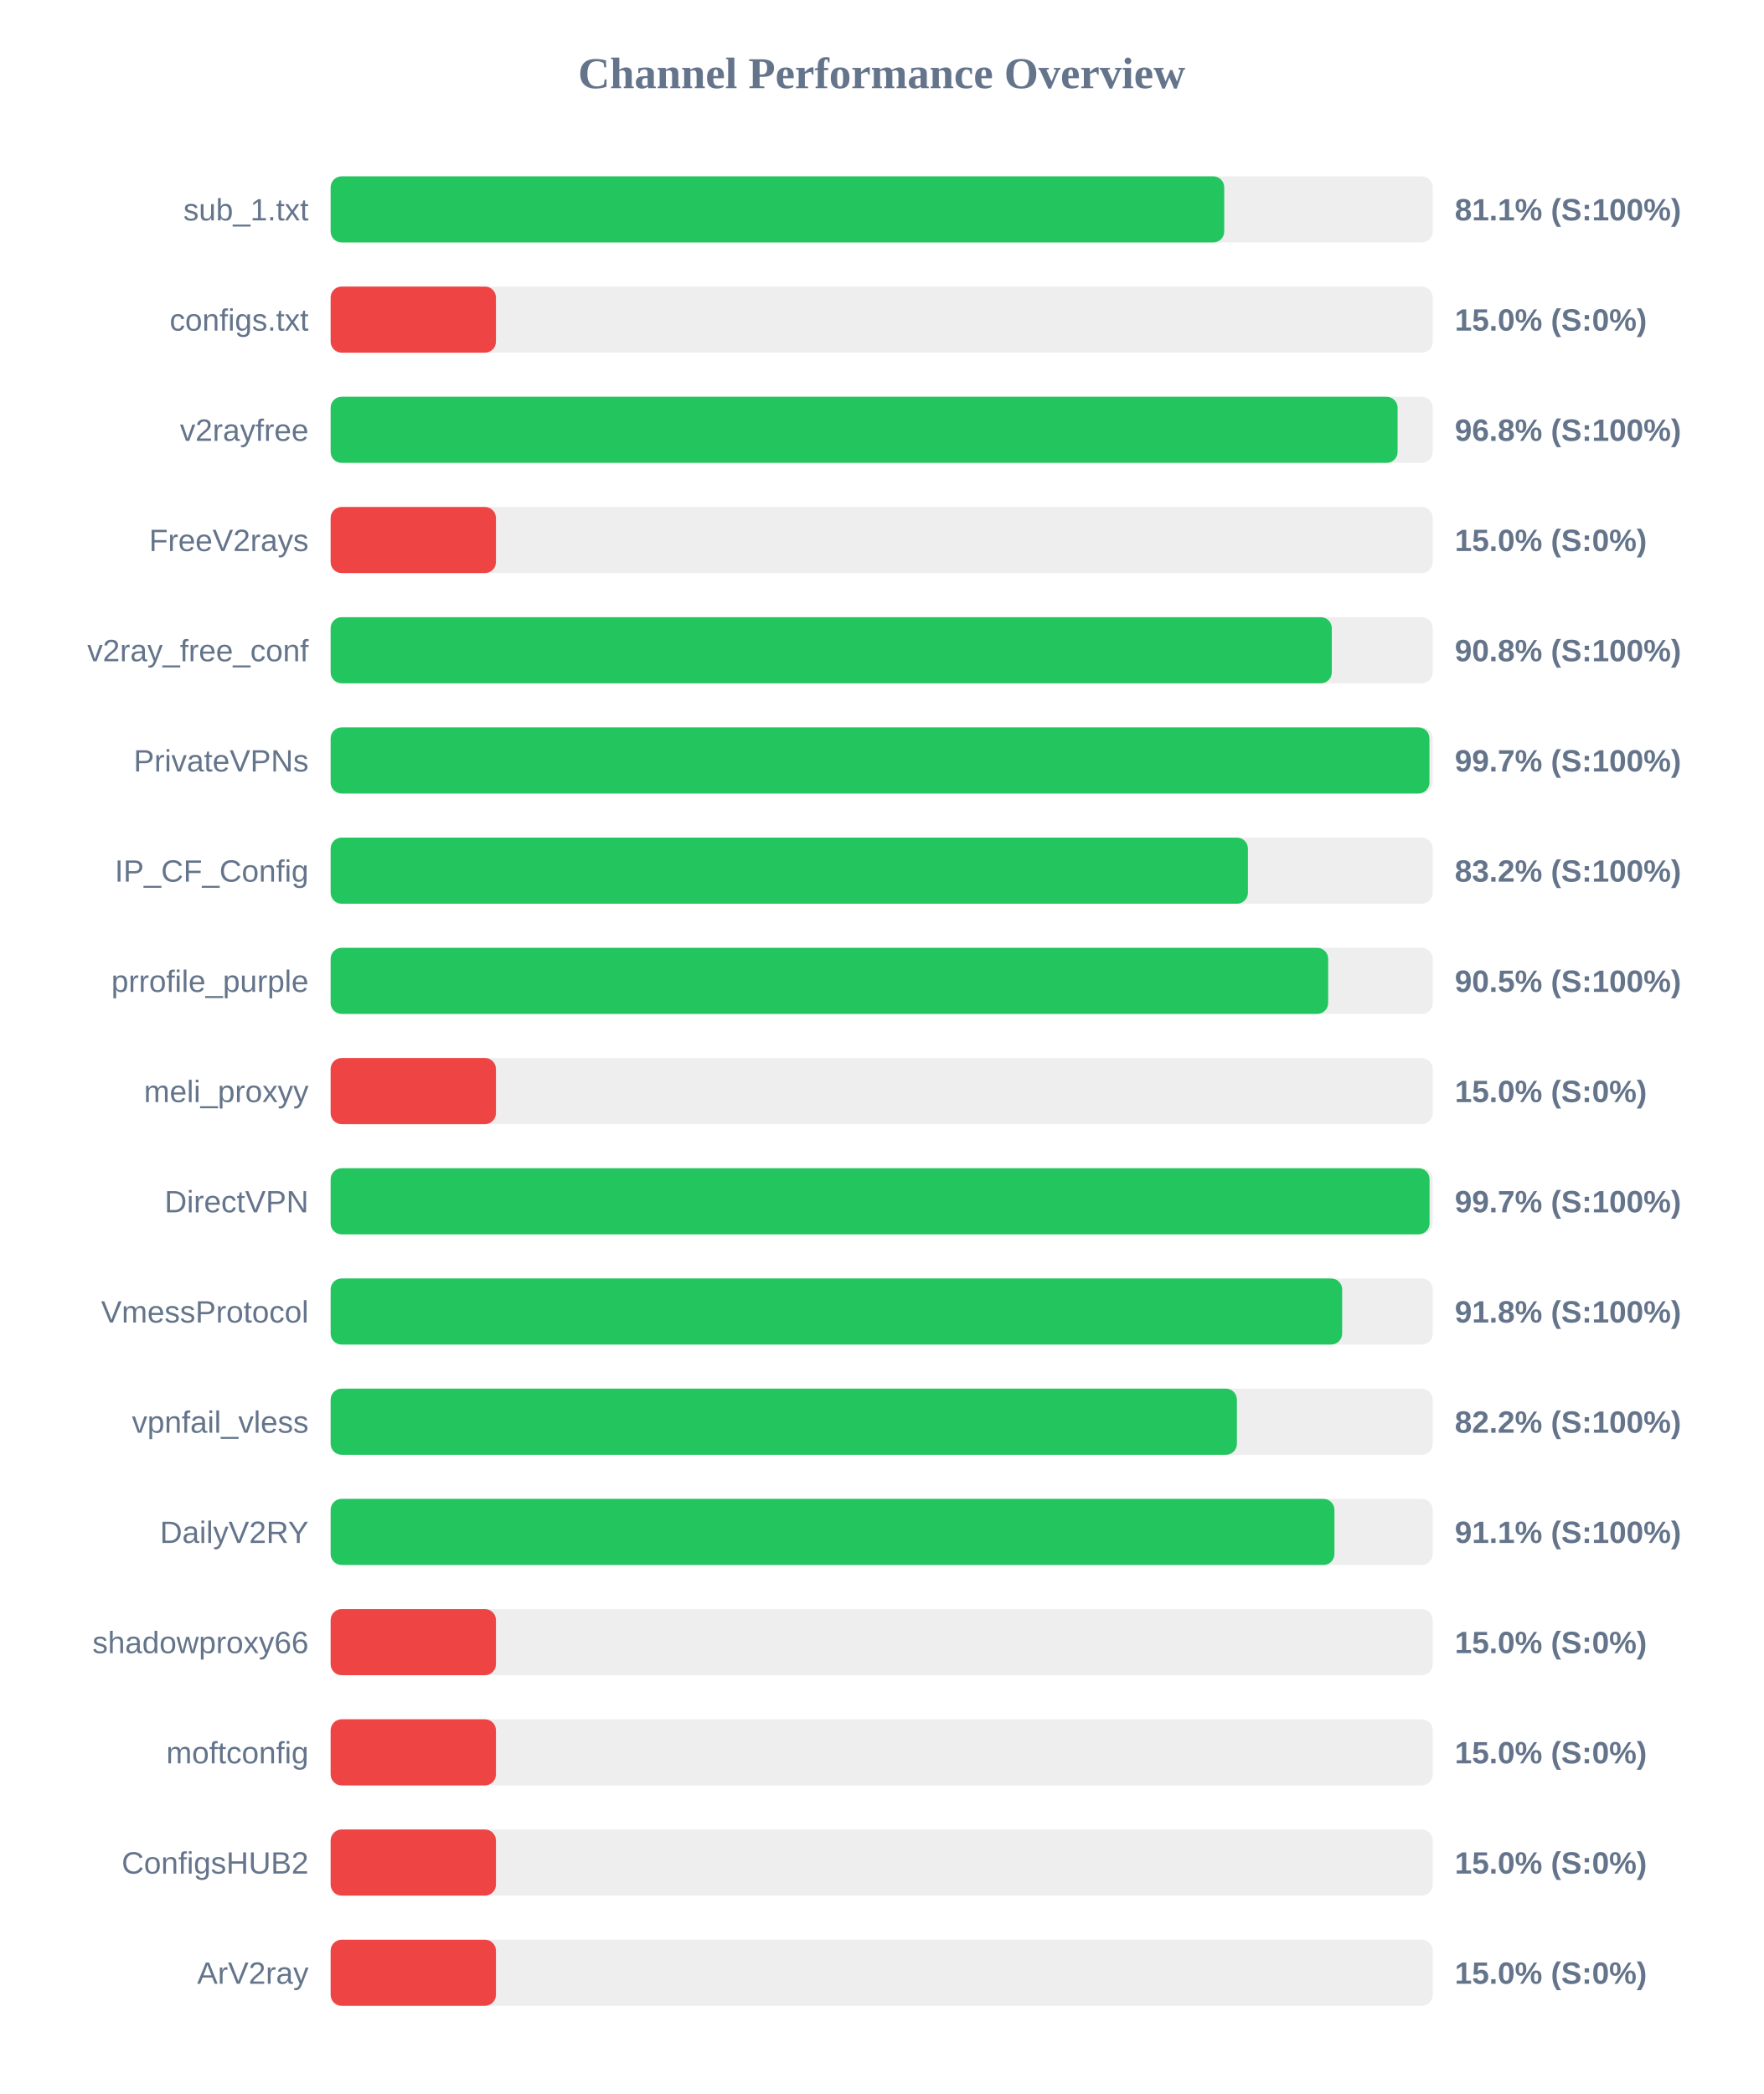
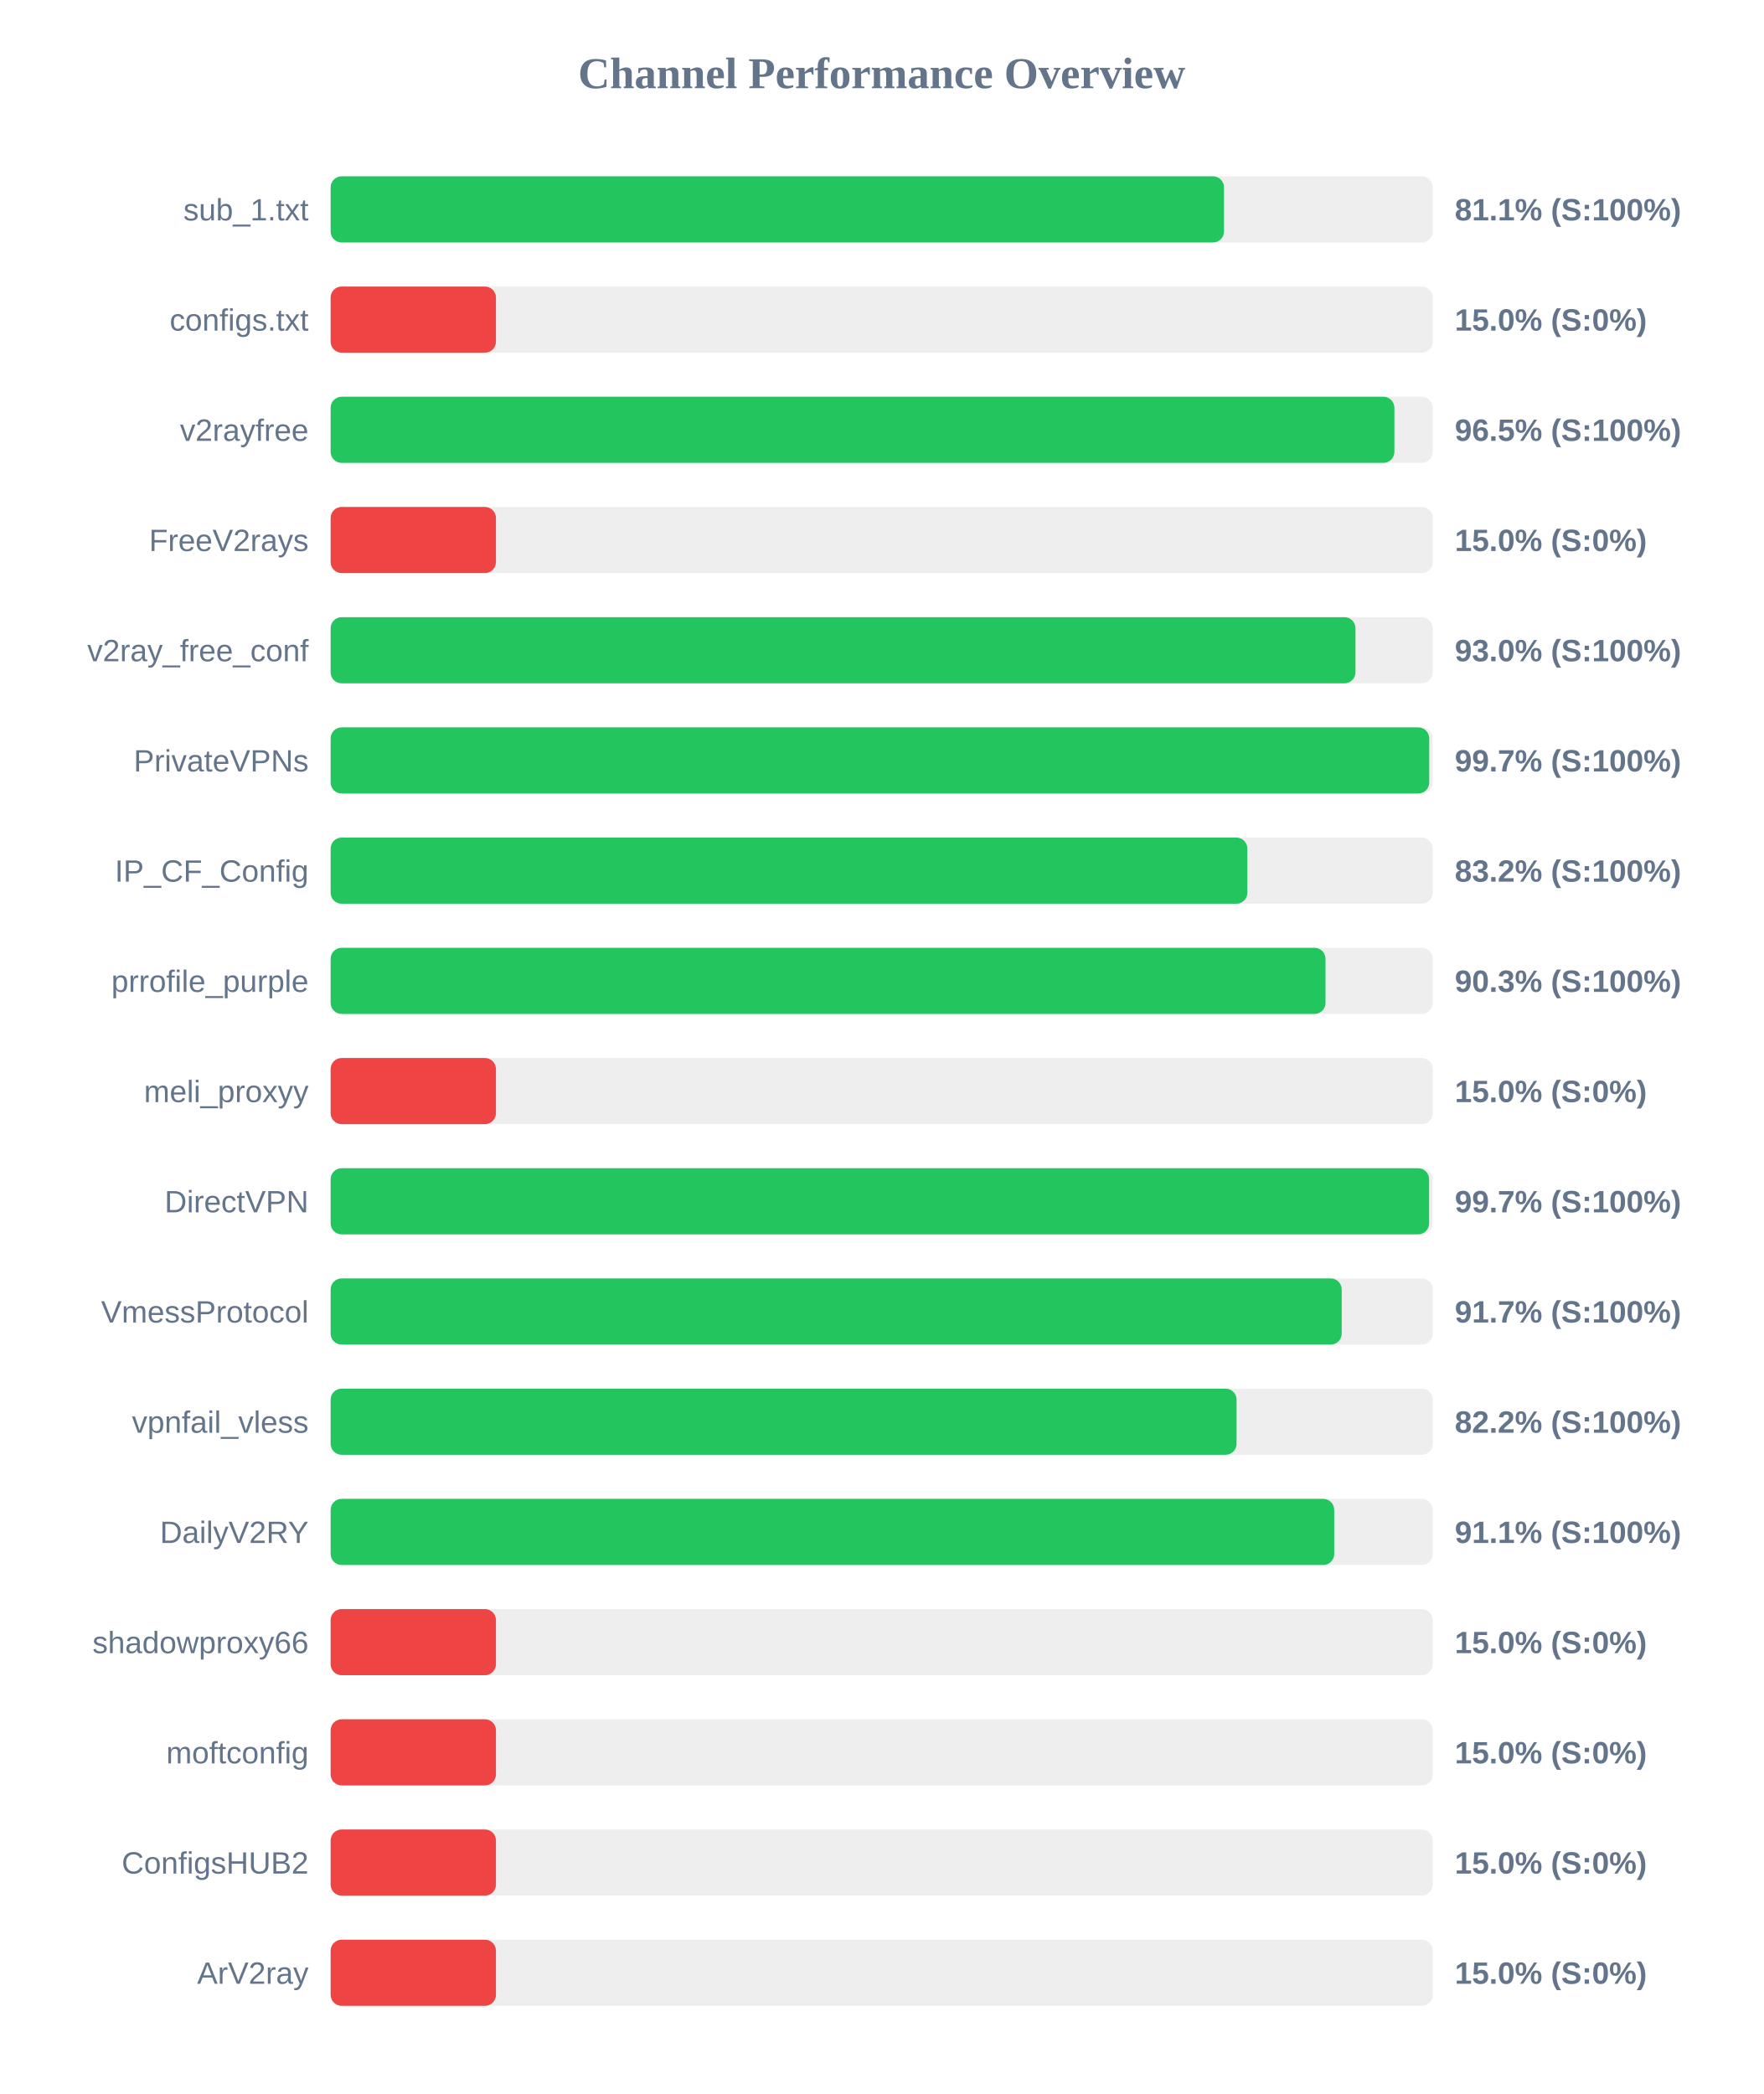
<svg xmlns="http://www.w3.org/2000/svg" width="800" height="950" version="1.1">
  <style>
        .row { font: 14px Arial; fill: #64748b; }
        .score { font: bold 14px Arial; fill: #64748b; }
    </style>
  <text x="400" y="40" text-anchor="middle" font-size="20px" font-weight="bold" fill="#64748b">Channel Performance Overview</text>
  <rect x="150" y="80" width="500" height="30" fill="#eee" rx="5" />
-   <rect x="150" y="80" width="405.4" height="30" fill="#22c55e" rx="5" />
+   <rect x="150" y="80" width="405.3" height="30" fill="#22c55e" rx="5" />
  <text x="140" y="100" text-anchor="end" class="row">sub_1.txt</text>
  <text x="660" y="100" text-anchor="start" class="score">81.1% (S:100%)</text>
  <rect x="150" y="130" width="500" height="30" fill="#eee" rx="5" />
  <rect x="150" y="130" width="75.0" height="30" fill="#ef4444" rx="5" />
  <text x="140" y="150" text-anchor="end" class="row">configs.txt</text>
  <text x="660" y="150" text-anchor="start" class="score">15.0% (S:0%)</text>
  <rect x="150" y="180" width="500" height="30" fill="#eee" rx="5" />
-   <rect x="150" y="180" width="484.05" height="30" fill="#22c55e" rx="5" />
+   <rect x="150" y="180" width="482.6" height="30" fill="#22c55e" rx="5" />
  <text x="140" y="200" text-anchor="end" class="row">v2rayfree</text>
-   <text x="660" y="200" text-anchor="start" class="score">96.8% (S:100%)</text>
+   <text x="660" y="200" text-anchor="start" class="score">96.5% (S:100%)</text>
  <rect x="150" y="230" width="500" height="30" fill="#eee" rx="5" />
  <rect x="150" y="230" width="75.0" height="30" fill="#ef4444" rx="5" />
  <text x="140" y="250" text-anchor="end" class="row">FreeV2rays</text>
  <text x="660" y="250" text-anchor="start" class="score">15.0% (S:0%)</text>
  <rect x="150" y="280" width="500" height="30" fill="#eee" rx="5" />
-   <rect x="150" y="280" width="454.2" height="30" fill="#22c55e" rx="5" />
+   <rect x="150" y="280" width="464.95" height="30" fill="#22c55e" rx="5" />
  <text x="140" y="300" text-anchor="end" class="row">v2ray_free_conf</text>
-   <text x="660" y="300" text-anchor="start" class="score">90.8% (S:100%)</text>
+   <text x="660" y="300" text-anchor="start" class="score">93.0% (S:100%)</text>
  <rect x="150" y="330" width="500" height="30" fill="#eee" rx="5" />
-   <rect x="150" y="330" width="498.5" height="30" fill="#22c55e" rx="5" />
+   <rect x="150" y="330" width="498.4" height="30" fill="#22c55e" rx="5" />
  <text x="140" y="350" text-anchor="end" class="row">PrivateVPNs</text>
  <text x="660" y="350" text-anchor="start" class="score">99.7% (S:100%)</text>
  <rect x="150" y="380" width="500" height="30" fill="#eee" rx="5" />
-   <rect x="150" y="380" width="416.15" height="30" fill="#22c55e" rx="5" />
+   <rect x="150" y="380" width="415.9" height="30" fill="#22c55e" rx="5" />
  <text x="140" y="400" text-anchor="end" class="row">IP_CF_Config</text>
  <text x="660" y="400" text-anchor="start" class="score">83.2% (S:100%)</text>
  <rect x="150" y="430" width="500" height="30" fill="#eee" rx="5" />
-   <rect x="150" y="430" width="452.55" height="30" fill="#22c55e" rx="5" />
+   <rect x="150" y="430" width="451.35" height="30" fill="#22c55e" rx="5" />
  <text x="140" y="450" text-anchor="end" class="row">prrofile_purple</text>
-   <text x="660" y="450" text-anchor="start" class="score">90.5% (S:100%)</text>
+   <text x="660" y="450" text-anchor="start" class="score">90.3% (S:100%)</text>
  <rect x="150" y="480" width="500" height="30" fill="#eee" rx="5" />
  <rect x="150" y="480" width="75.0" height="30" fill="#ef4444" rx="5" />
  <text x="140" y="500" text-anchor="end" class="row">meli_proxyy</text>
  <text x="660" y="500" text-anchor="start" class="score">15.0% (S:0%)</text>
  <rect x="150" y="530" width="500" height="30" fill="#eee" rx="5" />
-   <rect x="150" y="530" width="498.55" height="30" fill="#22c55e" rx="5" />
+   <rect x="150" y="530" width="498.35" height="30" fill="#22c55e" rx="5" />
  <text x="140" y="550" text-anchor="end" class="row">DirectVPN</text>
  <text x="660" y="550" text-anchor="start" class="score">99.7% (S:100%)</text>
  <rect x="150" y="580" width="500" height="30" fill="#eee" rx="5" />
-   <rect x="150" y="580" width="458.9" height="30" fill="#22c55e" rx="5" />
+   <rect x="150" y="580" width="458.7" height="30" fill="#22c55e" rx="5" />
  <text x="140" y="600" text-anchor="end" class="row">VmessProtocol</text>
-   <text x="660" y="600" text-anchor="start" class="score">91.8% (S:100%)</text>
+   <text x="660" y="600" text-anchor="start" class="score">91.7% (S:100%)</text>
  <rect x="150" y="630" width="500" height="30" fill="#eee" rx="5" />
-   <rect x="150" y="630" width="411.15" height="30" fill="#22c55e" rx="5" />
+   <rect x="150" y="630" width="411.0" height="30" fill="#22c55e" rx="5" />
  <text x="140" y="650" text-anchor="end" class="row">vpnfail_vless</text>
  <text x="660" y="650" text-anchor="start" class="score">82.2% (S:100%)</text>
  <rect x="150" y="680" width="500" height="30" fill="#eee" rx="5" />
-   <rect x="150" y="680" width="455.4" height="30" fill="#22c55e" rx="5" />
+   <rect x="150" y="680" width="455.3" height="30" fill="#22c55e" rx="5" />
  <text x="140" y="700" text-anchor="end" class="row">DailyV2RY</text>
  <text x="660" y="700" text-anchor="start" class="score">91.1% (S:100%)</text>
  <rect x="150" y="730" width="500" height="30" fill="#eee" rx="5" />
  <rect x="150" y="730" width="75.0" height="30" fill="#ef4444" rx="5" />
  <text x="140" y="750" text-anchor="end" class="row">shadowproxy66</text>
  <text x="660" y="750" text-anchor="start" class="score">15.0% (S:0%)</text>
  <rect x="150" y="780" width="500" height="30" fill="#eee" rx="5" />
  <rect x="150" y="780" width="75.0" height="30" fill="#ef4444" rx="5" />
  <text x="140" y="800" text-anchor="end" class="row">moftconfig</text>
  <text x="660" y="800" text-anchor="start" class="score">15.0% (S:0%)</text>
  <rect x="150" y="830" width="500" height="30" fill="#eee" rx="5" />
  <rect x="150" y="830" width="75.0" height="30" fill="#ef4444" rx="5" />
  <text x="140" y="850" text-anchor="end" class="row">ConfigsHUB2</text>
  <text x="660" y="850" text-anchor="start" class="score">15.0% (S:0%)</text>
  <rect x="150" y="880" width="500" height="30" fill="#eee" rx="5" />
  <rect x="150" y="880" width="75.0" height="30" fill="#ef4444" rx="5" />
  <text x="140" y="900" text-anchor="end" class="row">ArV2ray</text>
  <text x="660" y="900" text-anchor="start" class="score">15.0% (S:0%)</text>
</svg>
